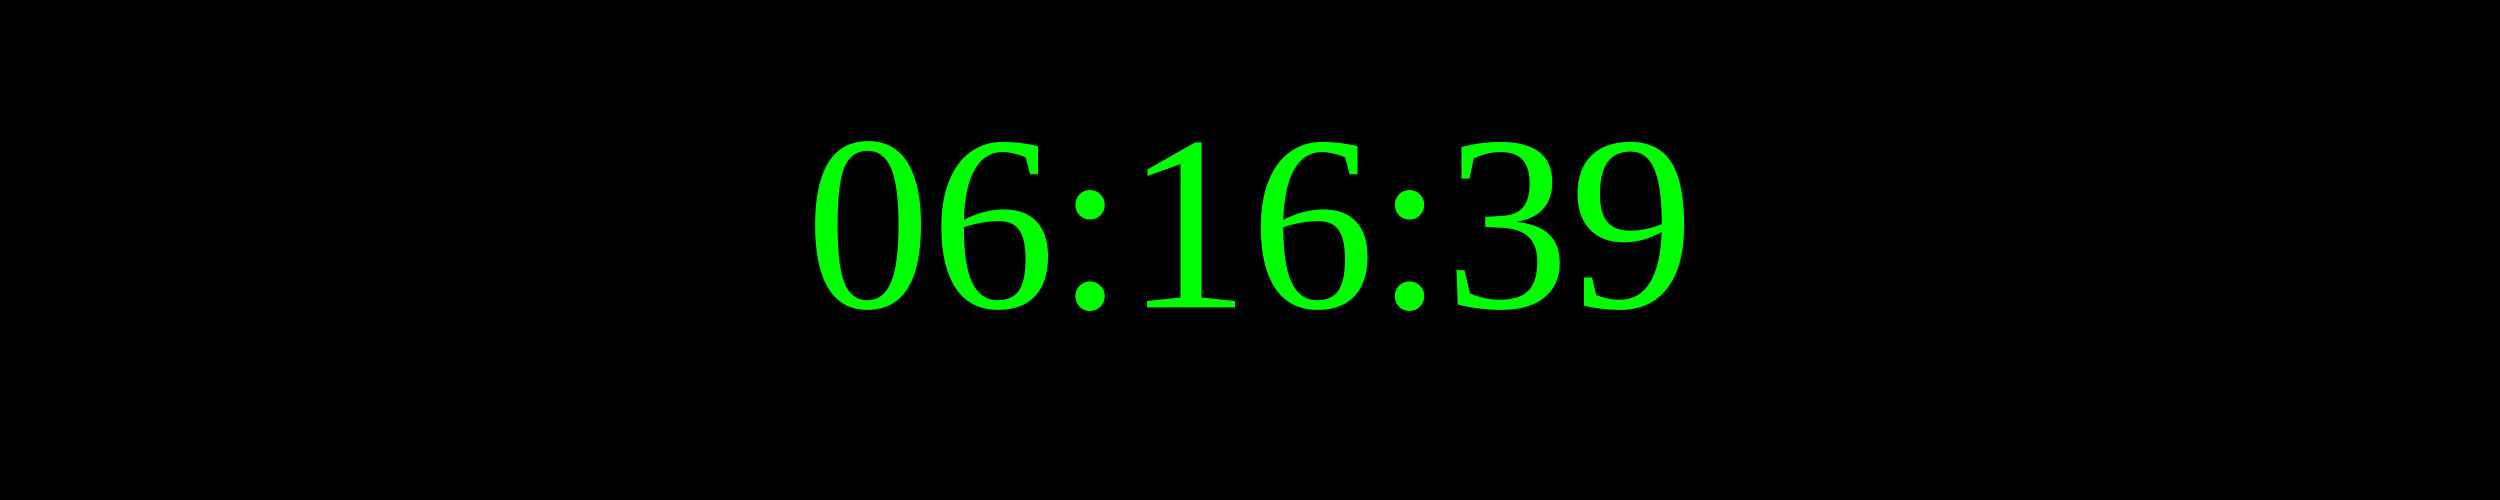
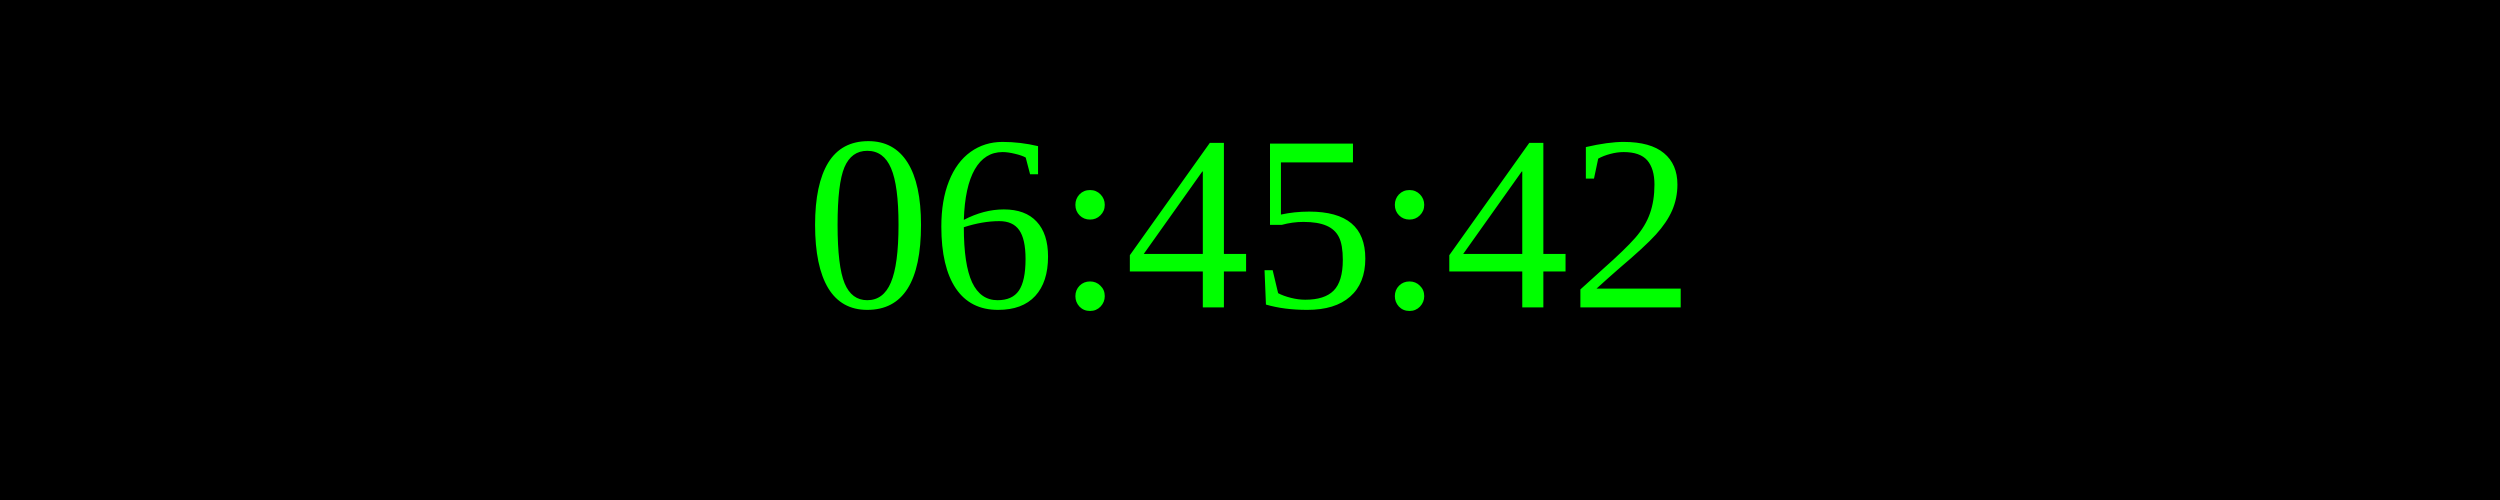
<svg xmlns="http://www.w3.org/2000/svg" width="250" height="50">
  <rect width="100%" height="100%" fill="black" />
  <text x="50%" y="50%" font-size="25" fill="lime" text-anchor="middle" dominant-baseline="middle">
- 06:16:39
+ 06:45:42
</text>
</svg>
